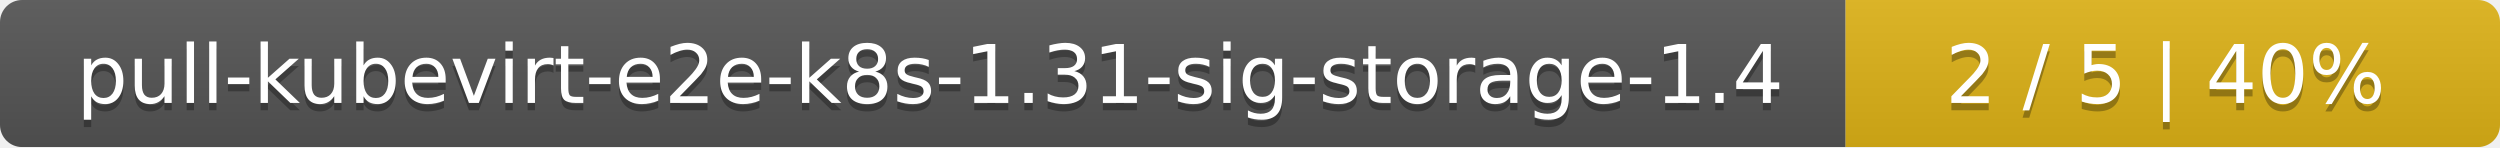
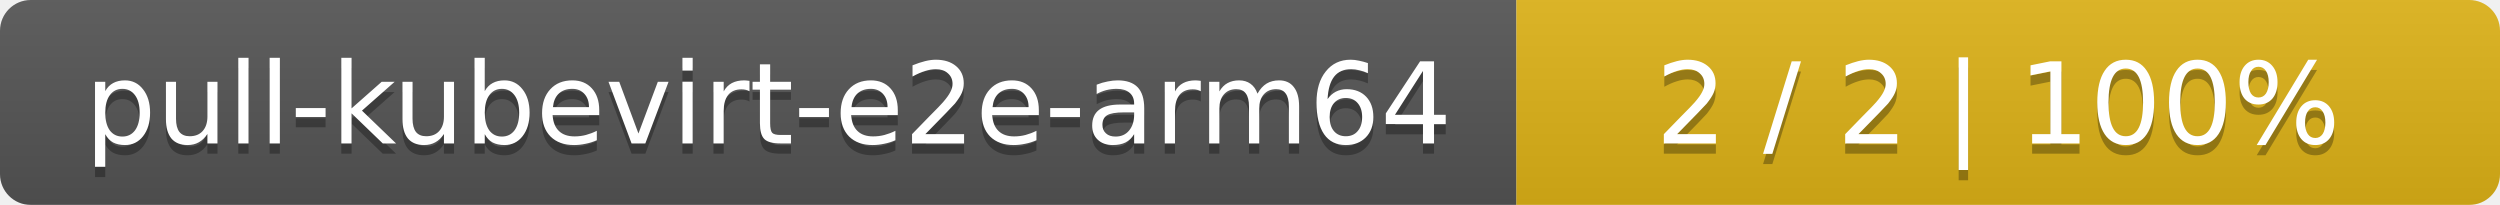
- <svg xmlns="http://www.w3.org/2000/svg" width="340" height="20">
+ <svg xmlns="http://www.w3.org/2000/svg" width="244" height="20">
  <linearGradient id="smooth" x2="0" y2="100%">
    <stop offset="0" stop-color="#bbb" stop-opacity=".1" />
    <stop offset="1" stop-opacity=".1" />
  </linearGradient>
  <mask id="round">
-     <rect width="340" height="20" rx="3" fill="#fff" />
+     <rect width="244" height="20" rx="3" fill="#fff" />
  </mask>
  <g mask="url(#round)">
-     <rect width="251" height="20" fill="#555" />
-     <rect x="251" width="89" height="20" fill="#dfb317" />
-     <rect width="340" height="20" fill="url(#smooth)" />
+     <rect width="148" height="20" fill="#555" />
+     <rect x="148" width="96" height="20" fill="#dfb317" />
+     <rect width="244" height="20" fill="url(#smooth)" />
  </g>
  <g fill="#fff" text-anchor="middle" font-family="DejaVu Sans,Verdana,Geneva,sans-serif" font-size="11">
-     <text x="126.5" y="15" fill="#010101" fill-opacity=".3">pull-kubevirt-e2e-k8s-1.31-sig-storage-1.4</text>
-     <text x="126.5" y="14">pull-kubevirt-e2e-k8s-1.31-sig-storage-1.4</text>
-     <text x="294.5" y="15" fill="#010101" fill-opacity=".3">2 / 5    |    40%</text>
-     <text x="294.5" y="14">2 / 5    |    40%</text>
+     <text x="75" y="15" fill="#010101" fill-opacity=".3">pull-kubevirt-e2e-arm64</text>
+     <text x="75" y="14">pull-kubevirt-e2e-arm64</text>
+     <text x="195" y="15" fill="#010101" fill-opacity=".3">2 / 2    |    100%</text>
+     <text x="195" y="14">2 / 2    |    100%</text>
  </g>
</svg>
